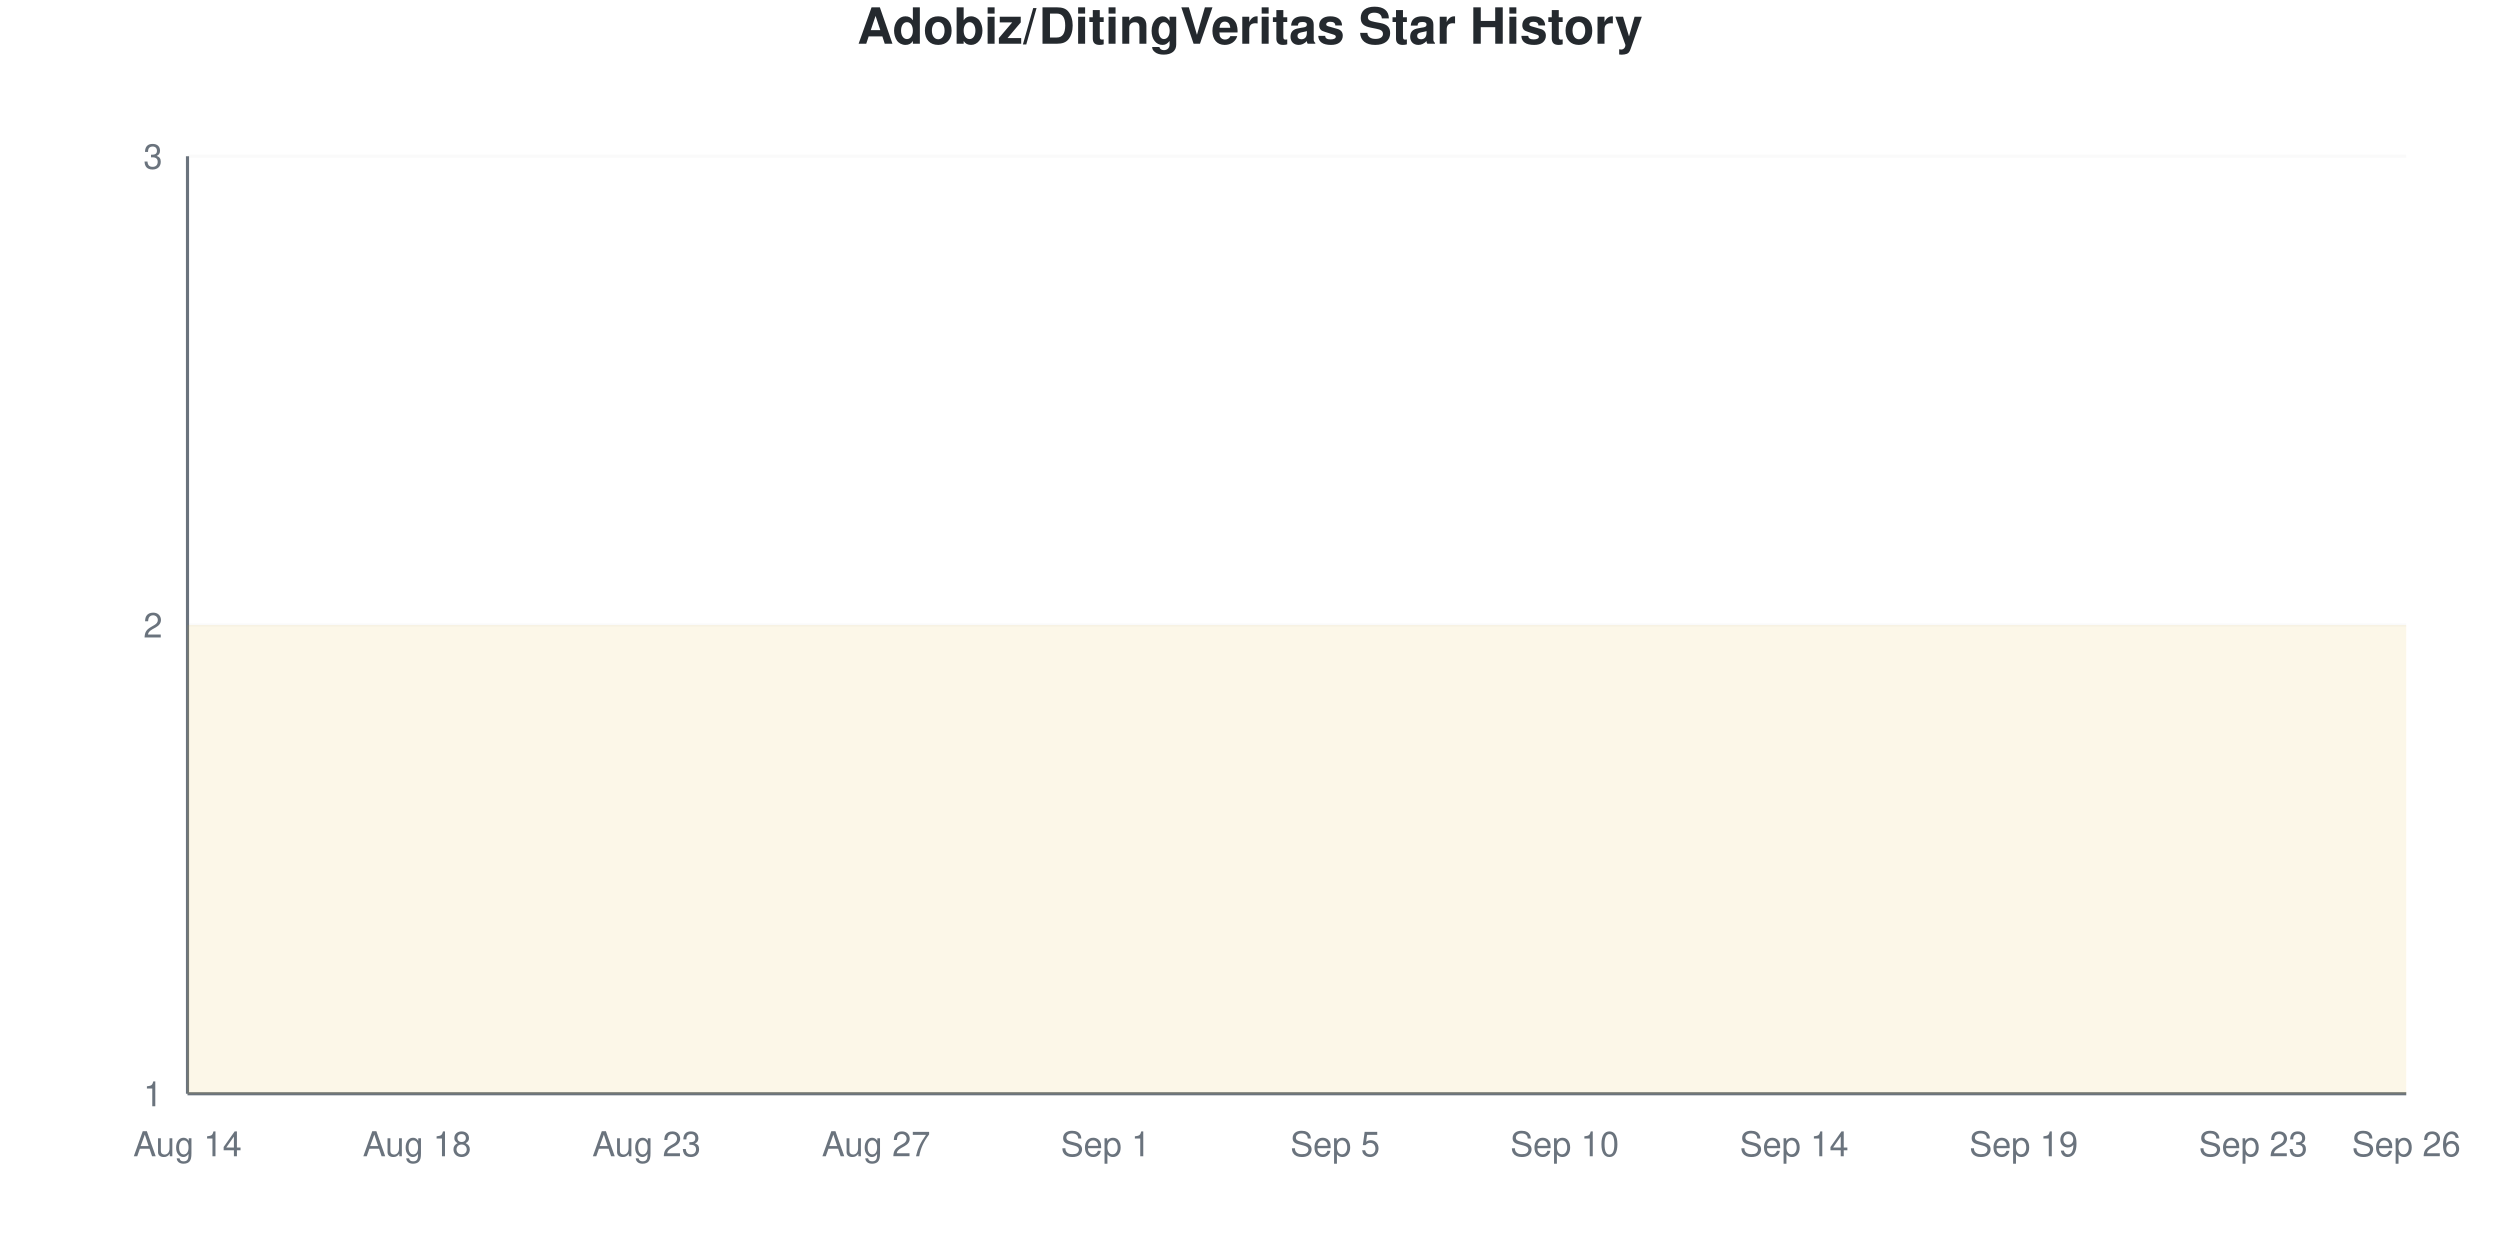
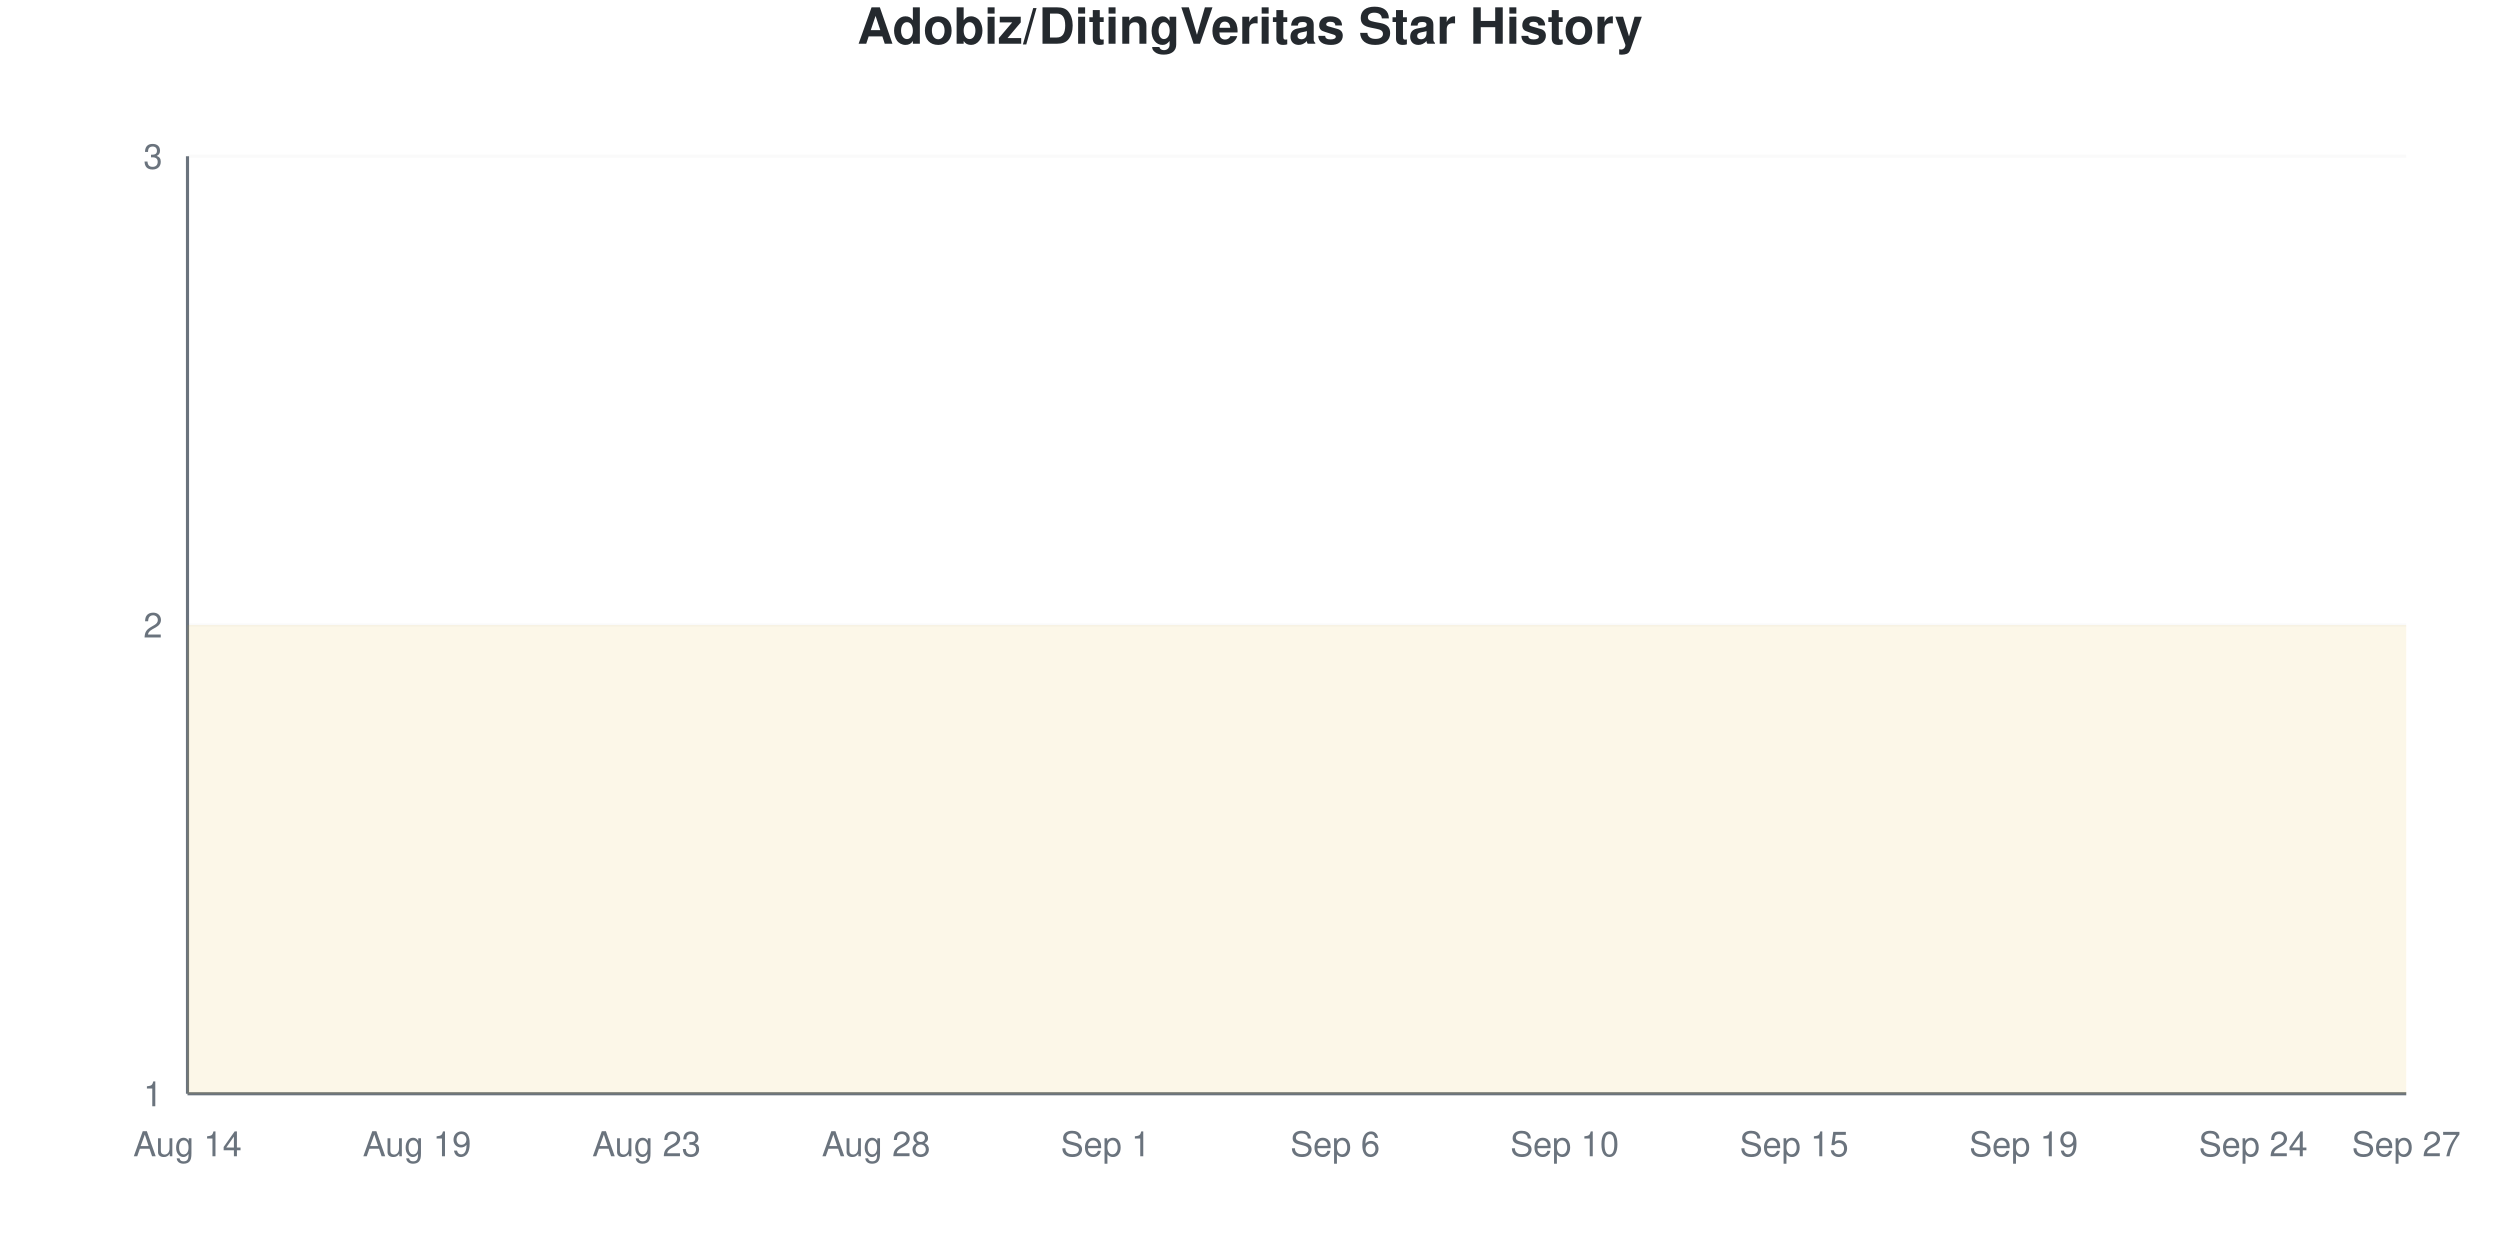
<svg xmlns="http://www.w3.org/2000/svg" viewBox="0 0 800 400" width="800" height="400">
  <style>
    @keyframes drawLine {
      to { stroke-dashoffset: 0; }
    }
    @keyframes fadeInPoint {
      from { opacity: 0; }
      to { opacity: 1; }
    }
    .data-line-0 {
      stroke-dasharray: 1290;
      stroke-dashoffset: 1290;
      animation: drawLine 2s ease-out forwards;
    }
    .data-point {
      opacity: 0;
      animation: fadeInPoint 0.5s ease-out forwards;
    }
    .chart-bg { fill: #fff; }
    .chart-text { fill: #24292e; }
    .chart-muted { fill: #6a737d; }
    .chart-grid { stroke: #eee; }
    .chart-axis { stroke: #6a737d; }
    @media (prefers-color-scheme: dark) {
      .chart-bg { fill: #0d1117; }
      .chart-text { fill: #e6edf3; }
      .chart-muted { fill: #8b949e; }
      .chart-grid { stroke: #21262d; }
      .chart-axis { stroke: #8b949e; }
    }
  </style>
  <rect width="800" height="400" class="chart-bg" />
  <text x="400" y="14" text-anchor="middle" class="chart-text" font-size="16" font-weight="bold" font-family="-apple-system, BlinkMacSystemFont, 'Segoe UI', Helvetica, Arial, sans-serif">Adobiz/DitingVeritas Star History</text>
  <g class="grid">
    <line x1="60" y1="350" x2="770" y2="350" class="chart-grid" stroke-opacity="0.3" />
    <text x="52" y="354" text-anchor="end" class="chart-muted" font-size="11" font-family="-apple-system, BlinkMacSystemFont, 'Segoe UI', Helvetica, Arial, sans-serif">1</text>
    <line x1="60" y1="200" x2="770" y2="200" class="chart-grid" stroke-opacity="0.3" />
    <text x="52" y="204" text-anchor="end" class="chart-muted" font-size="11" font-family="-apple-system, BlinkMacSystemFont, 'Segoe UI', Helvetica, Arial, sans-serif">2</text>
    <line x1="60" y1="50" x2="770" y2="50" class="chart-grid" stroke-opacity="0.3" />
    <text x="52" y="54" text-anchor="end" class="chart-muted" font-size="11" font-family="-apple-system, BlinkMacSystemFont, 'Segoe UI', Helvetica, Arial, sans-serif">3</text>
  </g>
  <g class="milestones">
    
  </g>
  <g class="x-axis">
    <text x="60" y="370" text-anchor="middle" class="chart-muted" font-size="11" font-family="-apple-system, BlinkMacSystemFont, 'Segoe UI', Helvetica, Arial, sans-serif">Aug 14</text>
-     <text x="133.448" y="370" text-anchor="middle" class="chart-muted" font-size="11" font-family="-apple-system, BlinkMacSystemFont, 'Segoe UI', Helvetica, Arial, sans-serif">Aug 18</text>
+     <text x="133.448" y="370" text-anchor="middle" class="chart-muted" font-size="11" font-family="-apple-system, BlinkMacSystemFont, 'Segoe UI', Helvetica, Arial, sans-serif">Aug 19</text>
    <text x="206.897" y="370" text-anchor="middle" class="chart-muted" font-size="11" font-family="-apple-system, BlinkMacSystemFont, 'Segoe UI', Helvetica, Arial, sans-serif">Aug 23</text>
-     <text x="280.345" y="370" text-anchor="middle" class="chart-muted" font-size="11" font-family="-apple-system, BlinkMacSystemFont, 'Segoe UI', Helvetica, Arial, sans-serif">Aug 27</text>
+     <text x="280.345" y="370" text-anchor="middle" class="chart-muted" font-size="11" font-family="-apple-system, BlinkMacSystemFont, 'Segoe UI', Helvetica, Arial, sans-serif">Aug 28</text>
    <text x="353.793" y="370" text-anchor="middle" class="chart-muted" font-size="11" font-family="-apple-system, BlinkMacSystemFont, 'Segoe UI', Helvetica, Arial, sans-serif">Sep 1</text>
-     <text x="427.241" y="370" text-anchor="middle" class="chart-muted" font-size="11" font-family="-apple-system, BlinkMacSystemFont, 'Segoe UI', Helvetica, Arial, sans-serif">Sep 5</text>
+     <text x="427.241" y="370" text-anchor="middle" class="chart-muted" font-size="11" font-family="-apple-system, BlinkMacSystemFont, 'Segoe UI', Helvetica, Arial, sans-serif">Sep 6</text>
    <text x="500.69" y="370" text-anchor="middle" class="chart-muted" font-size="11" font-family="-apple-system, BlinkMacSystemFont, 'Segoe UI', Helvetica, Arial, sans-serif">Sep 10</text>
-     <text x="574.138" y="370" text-anchor="middle" class="chart-muted" font-size="11" font-family="-apple-system, BlinkMacSystemFont, 'Segoe UI', Helvetica, Arial, sans-serif">Sep 14</text>
+     <text x="574.138" y="370" text-anchor="middle" class="chart-muted" font-size="11" font-family="-apple-system, BlinkMacSystemFont, 'Segoe UI', Helvetica, Arial, sans-serif">Sep 15</text>
    <text x="647.586" y="370" text-anchor="middle" class="chart-muted" font-size="11" font-family="-apple-system, BlinkMacSystemFont, 'Segoe UI', Helvetica, Arial, sans-serif">Sep 19</text>
-     <text x="721.034" y="370" text-anchor="middle" class="chart-muted" font-size="11" font-family="-apple-system, BlinkMacSystemFont, 'Segoe UI', Helvetica, Arial, sans-serif">Sep 23</text>
-     <text x="770" y="370" text-anchor="middle" class="chart-muted" font-size="11" font-family="-apple-system, BlinkMacSystemFont, 'Segoe UI', Helvetica, Arial, sans-serif">Sep 26</text>
+     <text x="721.034" y="370" text-anchor="middle" class="chart-muted" font-size="11" font-family="-apple-system, BlinkMacSystemFont, 'Segoe UI', Helvetica, Arial, sans-serif">Sep 24</text>
+     <text x="770" y="370" text-anchor="middle" class="chart-muted" font-size="11" font-family="-apple-system, BlinkMacSystemFont, 'Segoe UI', Helvetica, Arial, sans-serif">Sep 27</text>
  </g>
  <line x1="60" y1="50" x2="60" y2="350" class="chart-axis" stroke-width="1" />
  <line x1="60" y1="350" x2="770" y2="350" class="chart-axis" stroke-width="1" />
  <path d="M60,350 L60,200 C68.161,200 76.322,200 84.483,200 C92.644,200 100.805,200 108.966,200 C117.126,200 125.287,200 133.448,200 C141.609,200 149.77,200 157.931,200 C166.092,200 174.253,200 182.414,200 C190.575,200 198.736,200 206.897,200 C215.057,200 223.218,200 231.379,200 C239.54,200 247.701,200 255.862,200 C264.023,200 272.184,200 280.345,200 C288.506,200 296.667,200 304.828,200 C312.989,200 321.149,200 329.31,200 C337.471,200 345.632,200 353.793,200 C361.954,200 370.115,200 378.276,200 C386.437,200 394.598,200 402.759,200 C410.92,200 419.08,200 427.241,200 C435.402,200 443.563,200 451.724,200 C459.885,200 468.046,200 476.207,200 C484.368,200 492.529,200 500.69,200 C508.851,200 517.011,200 525.172,200 C533.333,200 541.494,200 549.655,200 C557.816,200 565.977,200 574.138,200 C582.299,200 590.46,200 598.621,200 C606.782,200 614.943,200 623.103,200 C631.264,200 639.425,200 647.586,200 C655.747,200 663.908,200 672.069,200 C680.23,200 688.391,200 696.552,200 C704.713,200 712.874,200 721.034,200 C729.195,200 737.356,200 745.517,200 C753.678,200 761.839,200 770,200 L770,350 L60,350 Z" fill="#dfb317" fill-opacity="0.1" />
  <path d="M60,350 L60,200 C68.161,200 76.322,200 84.483,200 C92.644,200 100.805,200 108.966,200 C117.126,200 125.287,200 133.448,200 C141.609,200 149.77,200 157.931,200 C166.092,200 174.253,200 182.414,200 C190.575,200 198.736,200 206.897,200 C215.057,200 223.218,200 231.379,200 C239.54,200 247.701,200 255.862,200 C264.023,200 272.184,200 280.345,200 C288.506,200 296.667,200 304.828,200 C312.989,200 321.149,200 329.31,200 C337.471,200 345.632,200 353.793,200 C361.954,200 370.115,200 378.276,200 C386.437,200 394.598,200 402.759,200 C410.92,200 419.08,200 427.241,200 C435.402,200 443.563,200 451.724,200 C459.885,200 468.046,200 476.207,200 C484.368,200 492.529,200 500.69,200 C508.851,200 517.011,200 525.172,200 C533.333,200 541.494,200 549.655,200 C557.816,200 565.977,200 574.138,200 C582.299,200 590.46,200 598.621,200 C606.782,200 614.943,200 623.103,200 C631.264,200 639.425,200 647.586,200 C655.747,200 663.908,200 672.069,200 C680.23,200 688.391,200 696.552,200 C704.713,200 712.874,200 721.034,200 C729.195,200 737.356,200 745.517,200 C753.678,200 761.839,200 770,200" fill="none" stroke="#dfb317" stroke-width="2.5" class="data-line-0" />
  <g class="points">
    <circle cx="60" cy="200" r="4" fill="#dfb317" class="data-point" style="animation-delay: 1.50s" />
    <circle cx="84.483" cy="200" r="4" fill="#dfb317" class="data-point" style="animation-delay: 1.55s" />
    <circle cx="108.966" cy="200" r="4" fill="#dfb317" class="data-point" style="animation-delay: 1.60s" />
    <circle cx="133.448" cy="200" r="4" fill="#dfb317" class="data-point" style="animation-delay: 1.65s" />
    <circle cx="157.931" cy="200" r="4" fill="#dfb317" class="data-point" style="animation-delay: 1.70s" />
    <circle cx="182.414" cy="200" r="4" fill="#dfb317" class="data-point" style="animation-delay: 1.75s" />
    <circle cx="206.897" cy="200" r="4" fill="#dfb317" class="data-point" style="animation-delay: 1.80s" />
    <circle cx="231.379" cy="200" r="4" fill="#dfb317" class="data-point" style="animation-delay: 1.85s" />
    <circle cx="255.862" cy="200" r="4" fill="#dfb317" class="data-point" style="animation-delay: 1.90s" />
    <circle cx="280.345" cy="200" r="4" fill="#dfb317" class="data-point" style="animation-delay: 1.95s" />
    <circle cx="304.828" cy="200" r="4" fill="#dfb317" class="data-point" style="animation-delay: 2.00s" />
    <circle cx="329.31" cy="200" r="4" fill="#dfb317" class="data-point" style="animation-delay: 2.05s" />
    <circle cx="353.793" cy="200" r="4" fill="#dfb317" class="data-point" style="animation-delay: 2.10s" />
    <circle cx="378.276" cy="200" r="4" fill="#dfb317" class="data-point" style="animation-delay: 2.15s" />
    <circle cx="402.759" cy="200" r="4" fill="#dfb317" class="data-point" style="animation-delay: 2.20s" />
    <circle cx="427.241" cy="200" r="4" fill="#dfb317" class="data-point" style="animation-delay: 2.25s" />
    <circle cx="451.724" cy="200" r="4" fill="#dfb317" class="data-point" style="animation-delay: 2.30s" />
    <circle cx="476.207" cy="200" r="4" fill="#dfb317" class="data-point" style="animation-delay: 2.35s" />
    <circle cx="500.69" cy="200" r="4" fill="#dfb317" class="data-point" style="animation-delay: 2.40s" />
    <circle cx="525.172" cy="200" r="4" fill="#dfb317" class="data-point" style="animation-delay: 2.45s" />
    <circle cx="549.655" cy="200" r="4" fill="#dfb317" class="data-point" style="animation-delay: 2.50s" />
    <circle cx="574.138" cy="200" r="4" fill="#dfb317" class="data-point" style="animation-delay: 2.55s" />
    <circle cx="598.621" cy="200" r="4" fill="#dfb317" class="data-point" style="animation-delay: 2.60s" />
    <circle cx="623.103" cy="200" r="4" fill="#dfb317" class="data-point" style="animation-delay: 2.65s" />
    <circle cx="647.586" cy="200" r="4" fill="#dfb317" class="data-point" style="animation-delay: 2.70s" />
    <circle cx="672.069" cy="200" r="4" fill="#dfb317" class="data-point" style="animation-delay: 2.75s" />
    <circle cx="696.552" cy="200" r="4" fill="#dfb317" class="data-point" style="animation-delay: 2.80s" />
    <circle cx="721.034" cy="200" r="4" fill="#dfb317" class="data-point" style="animation-delay: 2.85s" />
    <circle cx="745.517" cy="200" r="4" fill="#dfb317" class="data-point" style="animation-delay: 2.90s" />
    <circle cx="770" cy="200" r="4" fill="#dfb317" class="data-point" style="animation-delay: 2.95s" />
  </g>
</svg>
